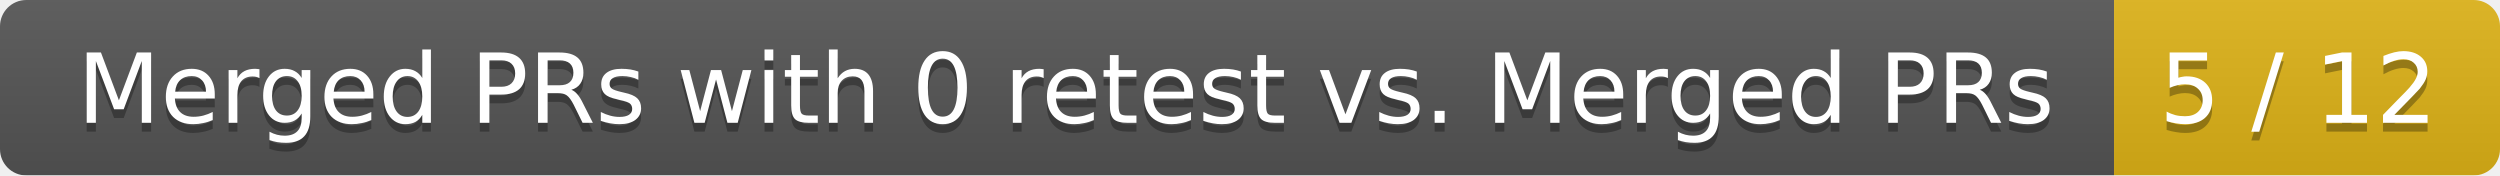
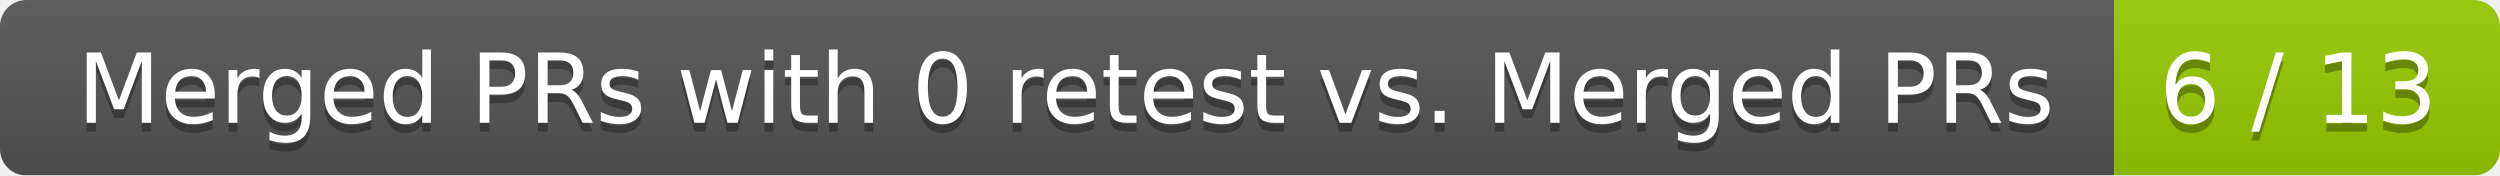
<svg xmlns="http://www.w3.org/2000/svg" width="285" height="20">
  <linearGradient id="smooth" x2="0" y2="100%">
    <stop offset="0" stop-color="#bbb" stop-opacity=".1" />
    <stop offset="1" stop-opacity=".1" />
  </linearGradient>
  <mask id="round">
    <rect width="285" height="20" rx="3" fill="#fff" />
  </mask>
  <g mask="url(#round)">
    <rect width="241" height="20" fill="#555" />
-     <rect x="241" width="44" height="20" fill="#dfb317" />
+     <rect x="241" width="44" height="20" fill="#97ca00" />
    <rect width="285" height="20" fill="url(#smooth)" />
  </g>
  <g fill="#fff" text-anchor="middle" font-family="DejaVu Sans,Verdana,Geneva,sans-serif" font-size="11">
    <text x="121.5" y="15" fill="#010101" fill-opacity=".3">Merged PRs with 0 retest vs. Merged PRs</text>
    <text x="121.5" y="14">Merged PRs with 0 retest vs. Merged PRs</text>
-     <text x="262" y="15" fill="#010101" fill-opacity=".3">5 / 12</text>
-     <text x="262" y="14">5 / 12</text>
+     <text x="262" y="15" fill="#010101" fill-opacity=".3">6 / 13</text>
+     <text x="262" y="14">6 / 13</text>
  </g>
</svg>
